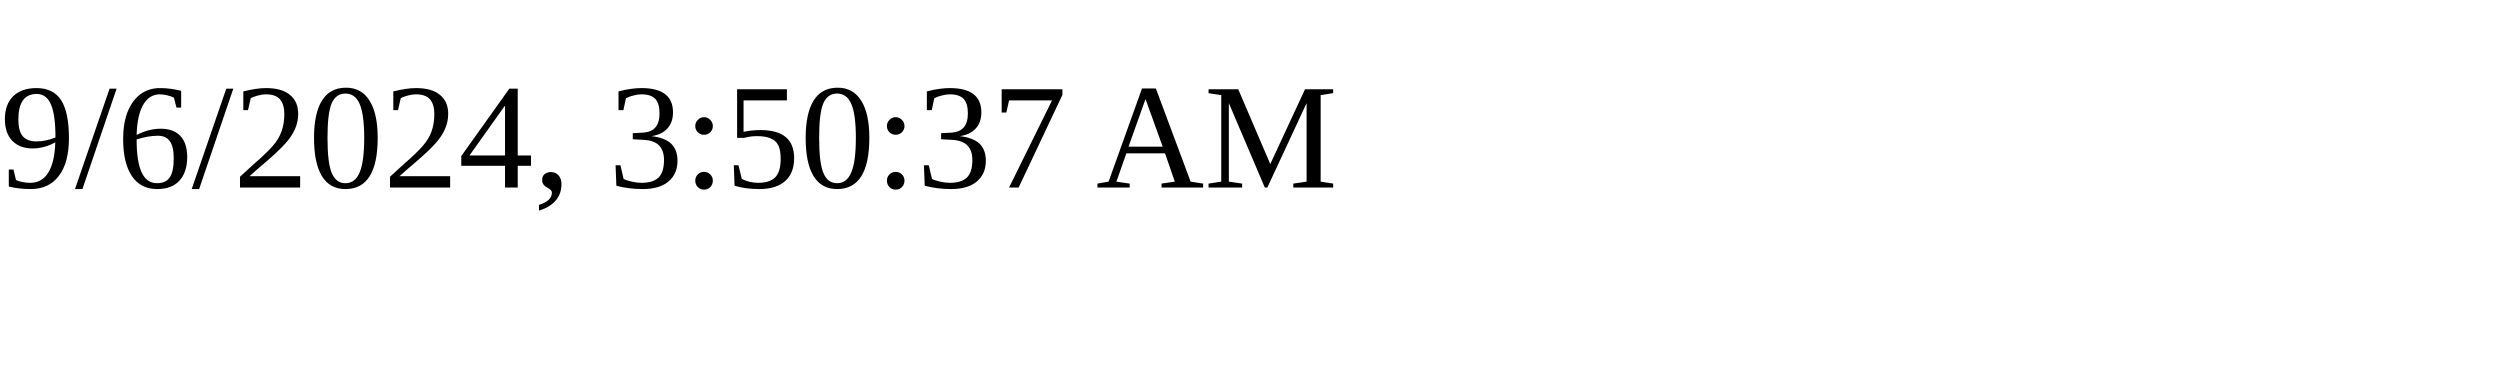
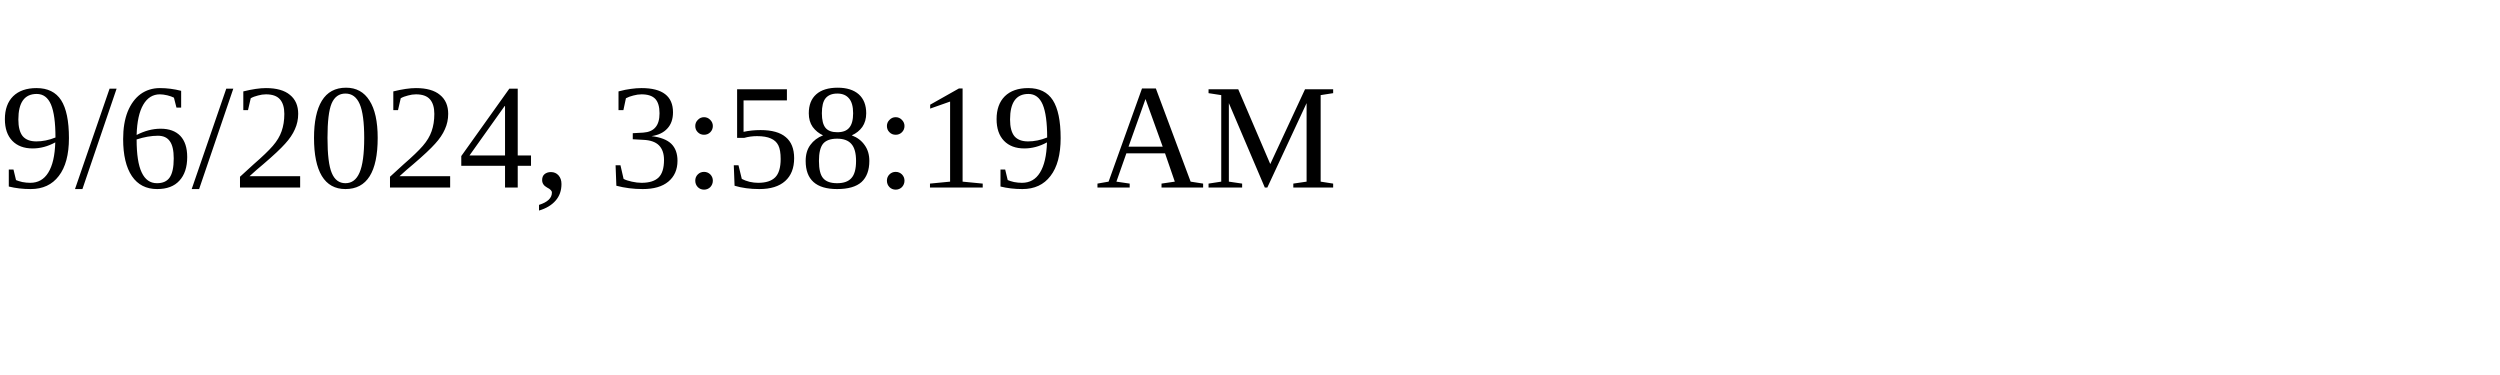
<svg xmlns="http://www.w3.org/2000/svg" height="30" width="200">
-   <text x="0" y="15">9/6/2024, 3:50:37 AM</text>
+   <text x="0" y="15">9/6/2024, 3:58:19 AM</text>
</svg>
